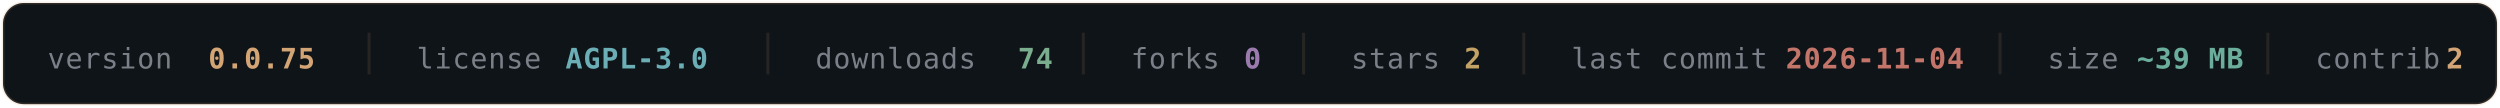
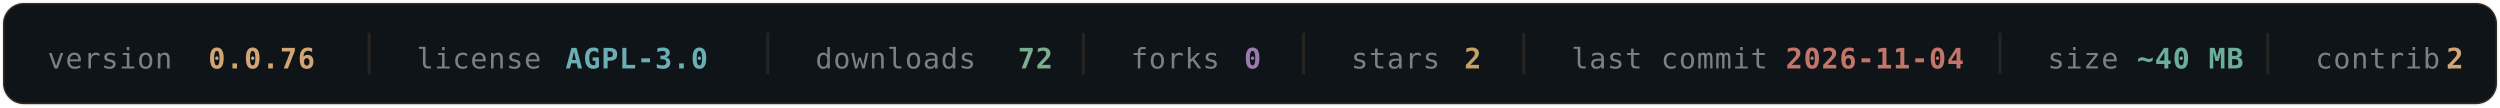
- <svg xmlns="http://www.w3.org/2000/svg" width="840" height="36" viewBox="0 0 840 36" fill="none" role="img" aria-label="OLYMPUS v0.0.76 — AGPL-3.0 — 74 downloads — 0 forks — 2 stars — last commit 2026-11-04 — ~39 MB — 2 contributors">
+ <svg xmlns="http://www.w3.org/2000/svg" width="840" height="36" viewBox="0 0 840 36" fill="none" role="img" aria-label="OLYMPUS v0.0.76 — AGPL-3.0 — 72 downloads — 0 forks — 2 stars — last commit 2026-11-04 — ~40 MB — 2 contributors">
  <rect x="1" y="1" width="838" height="34" rx="7" fill="#0F1419" stroke="#D4A574" stroke-opacity="0.16" />
  <g font-family="'SF Mono', Monaco, 'DejaVu Sans Mono', monospace" font-size="9.5" letter-spacing="0.3">
    <a href="https://github.com/texugo7badger/olympus/releases" target="_blank">
      <text x="16" y="23" fill="#7A7F88">version</text>
-       <text x="70" y="23" fill="#D4A574" font-weight="600" data-field="version">0.0.75</text>
+       <text x="70" y="23" fill="#D4A574" font-weight="600" data-field="version">0.0.76</text>
    </a>
    <line x1="124" y1="11" x2="124" y2="25" stroke="#D4A574" stroke-opacity="0.12" />
    <a href="https://github.com/texugo7badger/olympus/blob/main/LICENSE" target="_blank">
      <text x="140" y="23" fill="#7A7F88">license</text>
      <text x="190" y="23" fill="#6BAEB5" font-weight="600" data-field="license">AGPL-3.0</text>
    </a>
    <line x1="258" y1="11" x2="258" y2="25" stroke="#D4A574" stroke-opacity="0.12" />
    <a href="https://github.com/texugo7badger/olympus/releases" target="_blank">
      <text x="274" y="23" fill="#7A7F88">downloads</text>
-       <text x="342" y="23" fill="#7BAE8E" font-weight="600" data-field="downloads">74</text>
+       <text x="342" y="23" fill="#7BAE8E" font-weight="600" data-field="downloads">72</text>
    </a>
    <line x1="364" y1="11" x2="364" y2="25" stroke="#D4A574" stroke-opacity="0.12" />
    <a href="https://github.com/texugo7badger/olympus/forks" target="_blank">
      <text x="380" y="23" fill="#7A7F88">forks</text>
      <text x="418" y="23" fill="#9B7BAE" font-weight="600" data-field="forks">0</text>
    </a>
    <line x1="438" y1="11" x2="438" y2="25" stroke="#D4A574" stroke-opacity="0.12" />
    <a href="https://github.com/texugo7badger/olympus/stargazers" target="_blank">
      <text x="454" y="23" fill="#7A7F88">stars</text>
      <text x="492" y="23" fill="#C4A265" font-weight="600" data-field="stars">2</text>
    </a>
    <line x1="512" y1="11" x2="512" y2="25" stroke="#D4A574" stroke-opacity="0.12" />
    <a href="https://github.com/texugo7badger/olympus/commits/main" target="_blank">
      <text x="528" y="23" fill="#7A7F88">last commit</text>
      <text x="600" y="23" fill="#C4756A" font-weight="600" data-field="lastCommit">2026-11-04</text>
    </a>
    <line x1="672" y1="11" x2="672" y2="25" stroke="#D4A574" stroke-opacity="0.12" />
    <a href="https://github.com/texugo7badger/olympus" target="_blank">
      <text x="688" y="23" fill="#7A7F88">size</text>
-       <text x="718" y="23" fill="#6BAE9B" font-weight="600" data-field="size">~39 MB</text>
+       <text x="718" y="23" fill="#6BAE9B" font-weight="600" data-field="size">~40 MB</text>
    </a>
    <line x1="762" y1="11" x2="762" y2="25" stroke="#D4A574" stroke-opacity="0.12" />
    <a href="https://github.com/texugo7badger/olympus/graphs/contributors" target="_blank">
      <text x="778" y="23" fill="#7A7F88">contrib.</text>
      <text x="822" y="23" fill="#D4A574" font-weight="600" data-field="contributors">2</text>
    </a>
  </g>
</svg>
